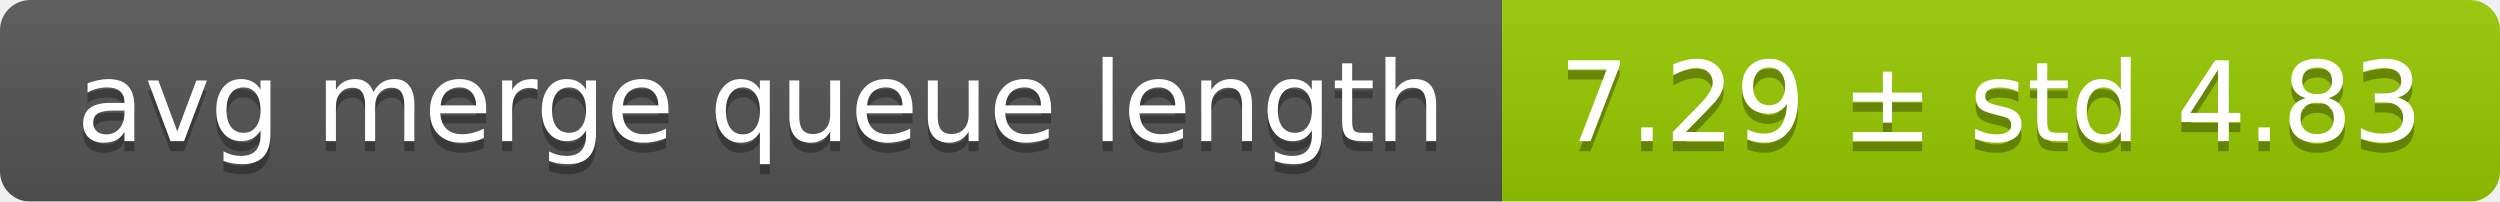
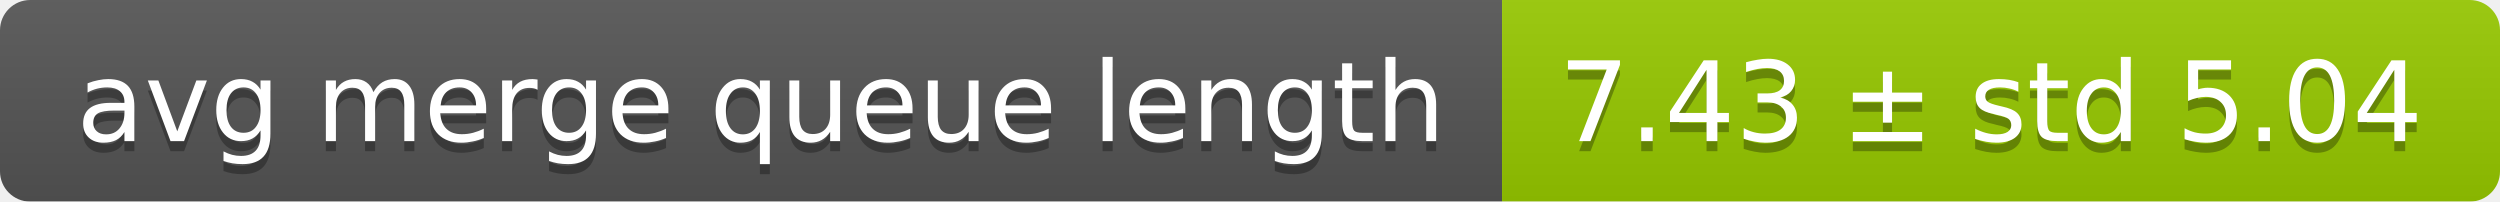
<svg xmlns="http://www.w3.org/2000/svg" width="248" height="20">
  <linearGradient id="smooth" x2="0" y2="100%">
    <stop offset="0" stop-color="#bbb" stop-opacity=".1" />
    <stop offset="1" stop-opacity=".1" />
  </linearGradient>
  <mask id="round">
    <rect width="248" height="20" rx="3" fill="#fff" />
  </mask>
  <g mask="url(#round)">
    <rect width="149" height="20" fill="#555" />
    <rect x="149" width="99" height="20" fill="#97ca00" />
    <rect width="248" height="20" fill="url(#smooth)" />
  </g>
  <g fill="#fff" text-anchor="middle" font-family="DejaVu Sans,Verdana,Geneva,sans-serif" font-size="11">
    <text x="75.5" y="15" fill="#010101" fill-opacity=".3">avg merge queue length</text>
    <text x="75.5" y="14">avg merge queue length</text>
-     <text x="197.5" y="15" fill="#010101" fill-opacity=".3">7.29 ± std 4.83</text>
-     <text x="197.5" y="14">7.29 ± std 4.83</text>
+     <text x="197.5" y="15" fill="#010101" fill-opacity=".3">7.43 ± std 5.04</text>
+     <text x="197.5" y="14">7.43 ± std 5.04</text>
  </g>
</svg>
